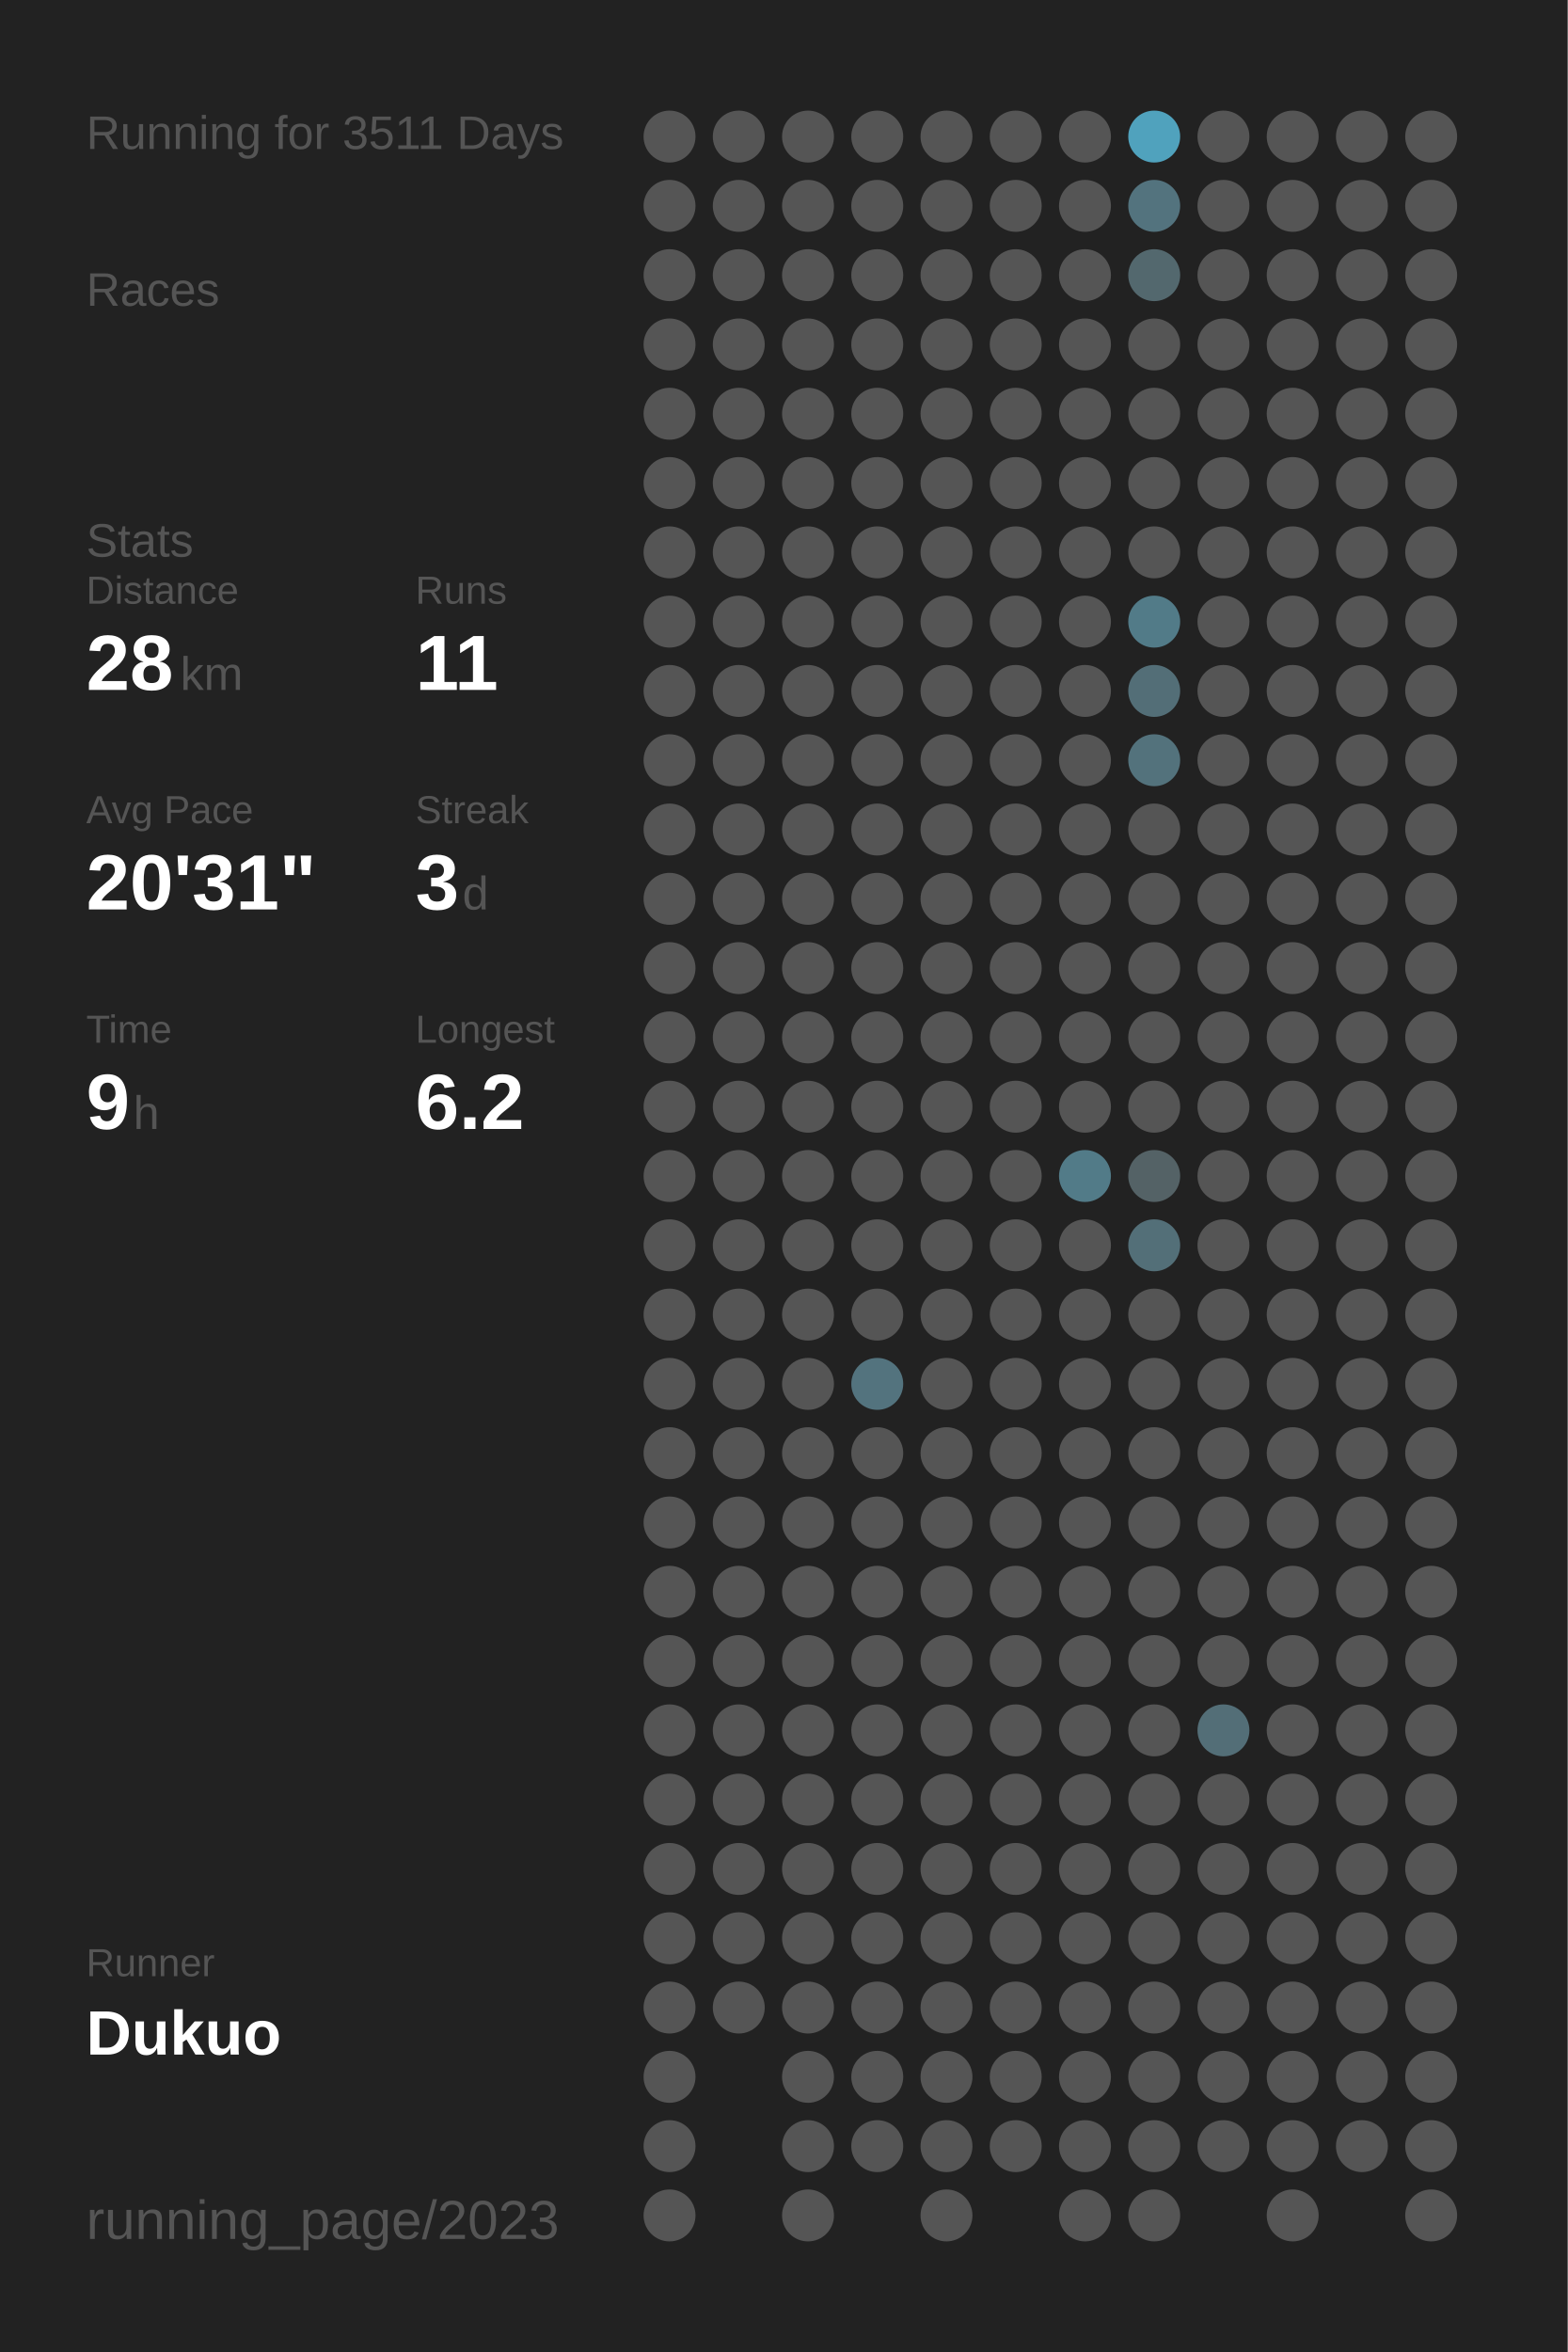
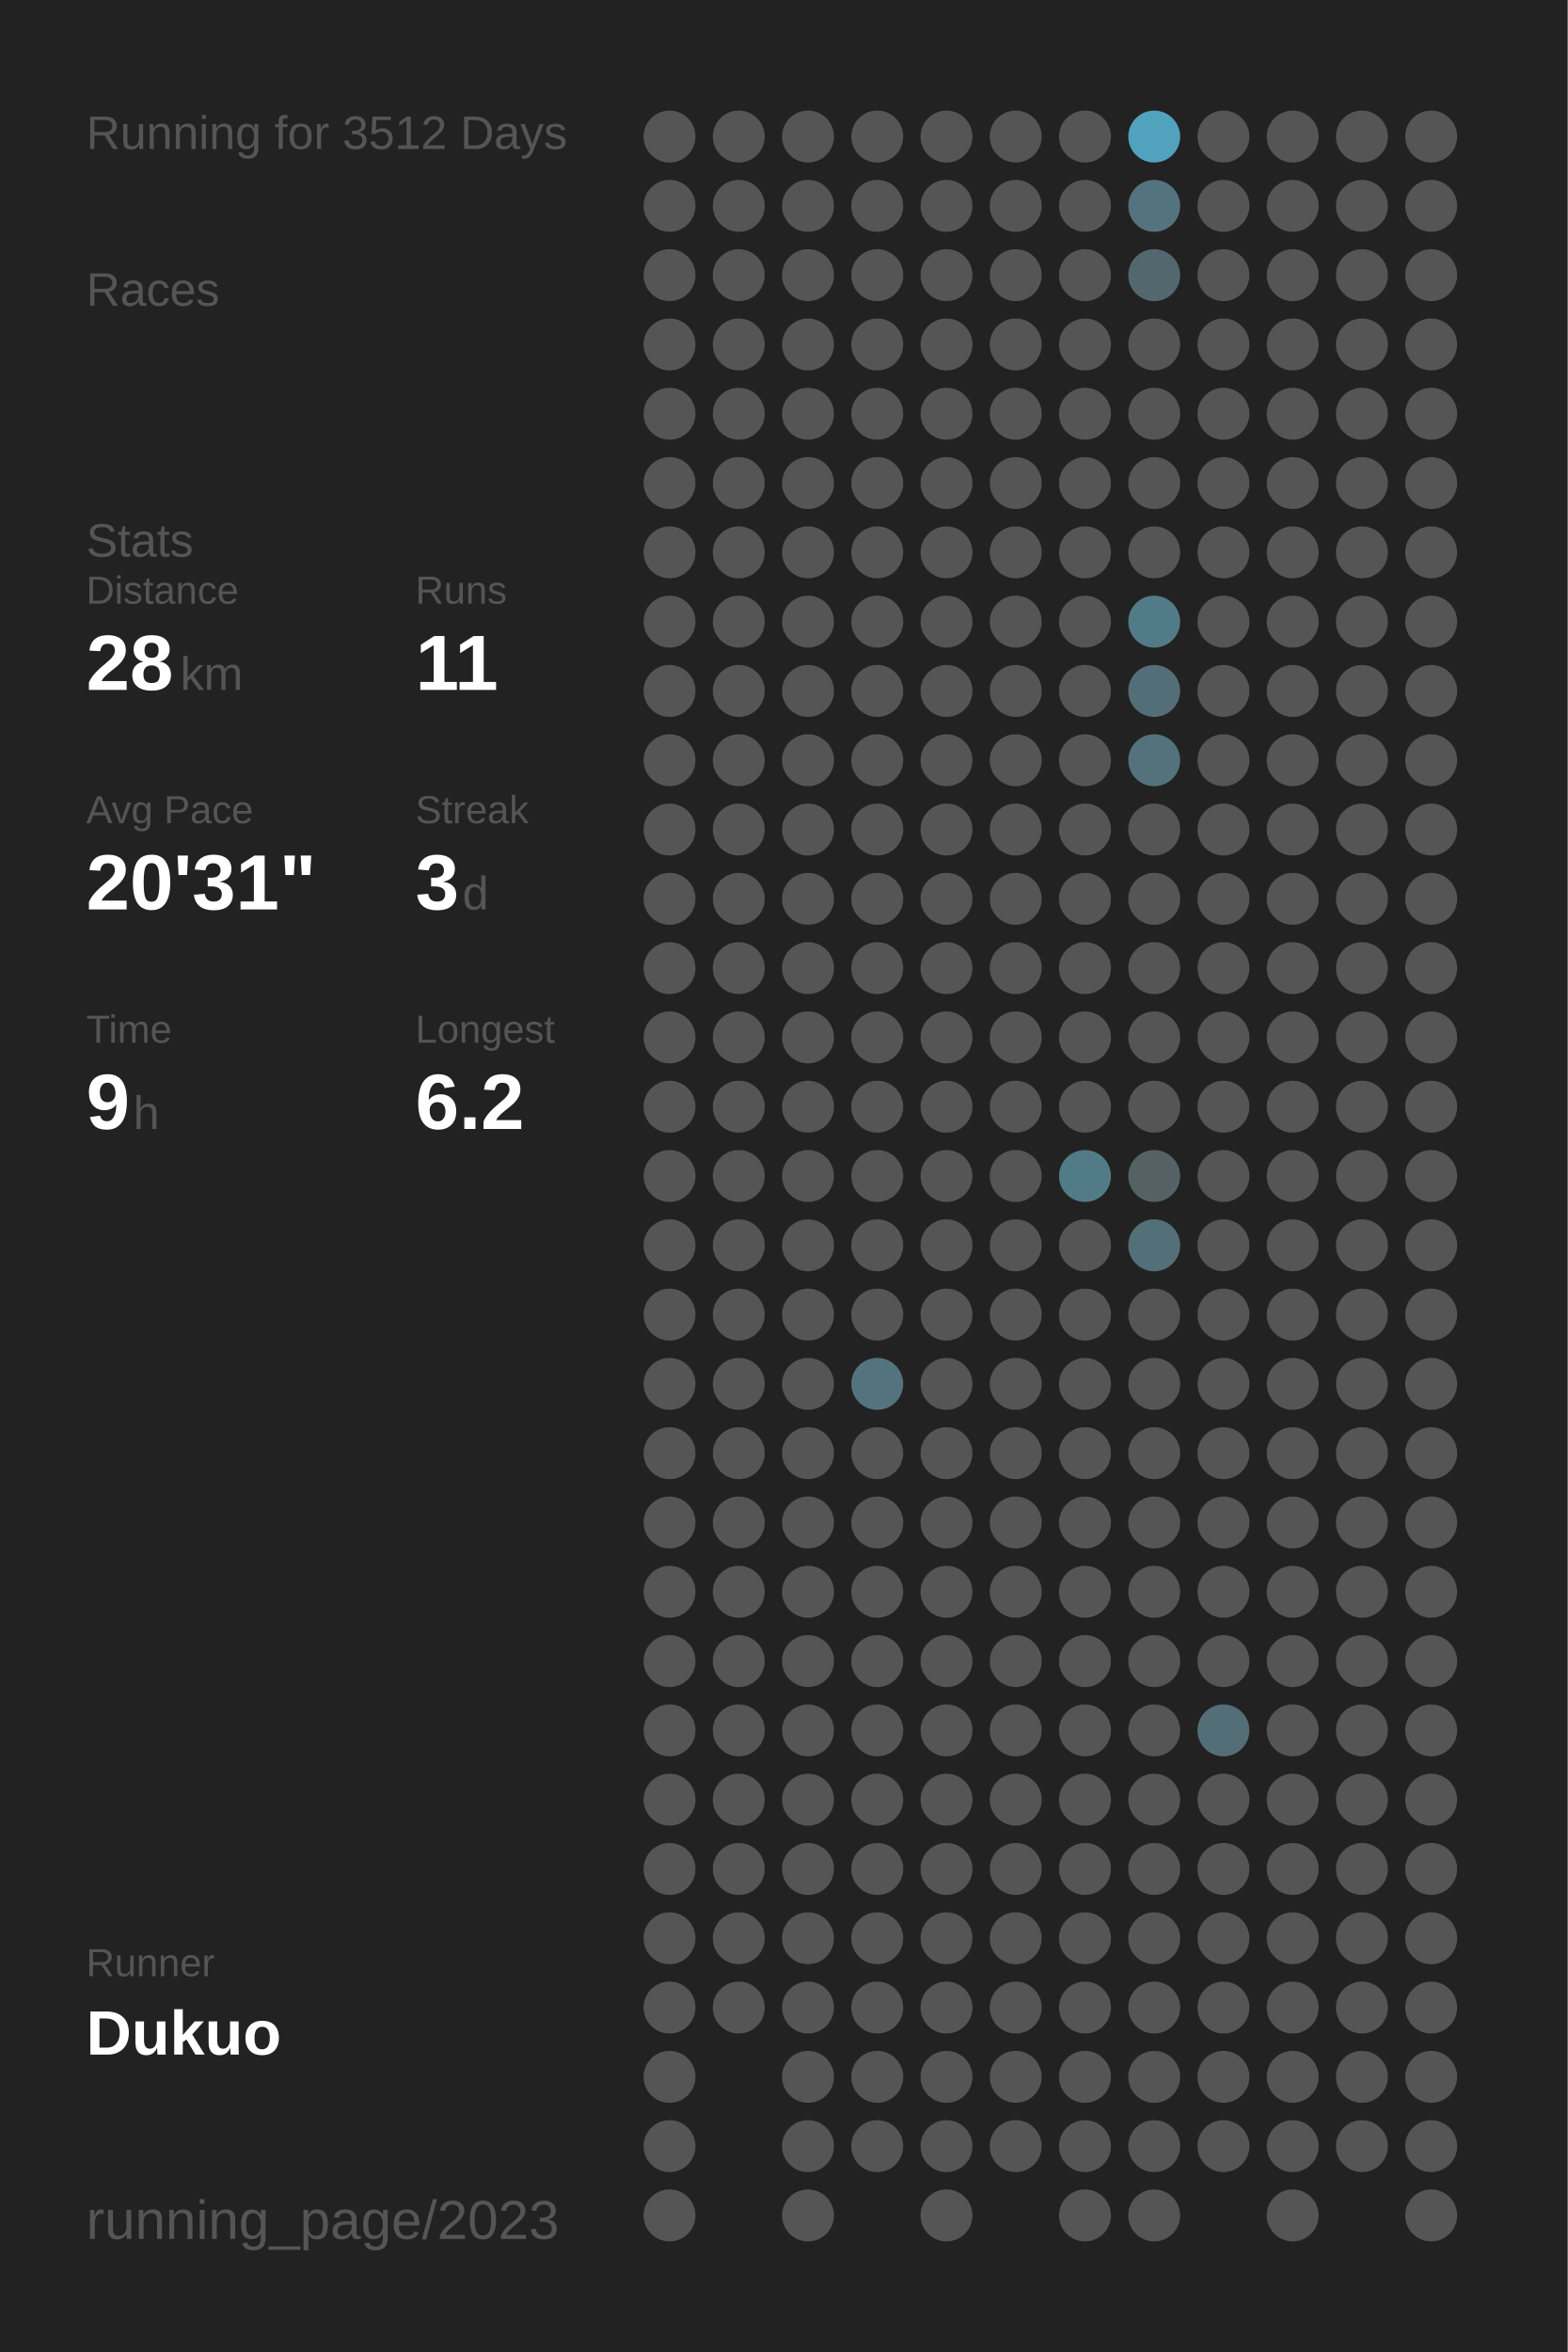
<svg xmlns="http://www.w3.org/2000/svg" baseProfile="full" height="300mm" version="1.1" viewBox="0,0,200,300" width="200mm">
  <defs />
  <rect fill="#222222" height="300" width="200" x="0" y="0" />
-   <text fill="#555555" style="font-size:6px; font-family:Arial;" x="11" y="19">Running for 3511 Days</text>
+   <text fill="#555555" style="font-size:6px; font-family:Arial;" x="11" y="19">Running for 3512 Days</text>
  <text fill="#555555" style="font-size:6px; font-family:Arial;" x="11" y="39">Races</text>
  <text fill="#555555" style="font-size:6px; font-family:Arial;" x="11" y="71">Stats</text>
  <text fill="#555555" style="font-size:5px; font-family:Arial;" x="11" y="77">Distance</text>
  <text fill="#FFFFFF" style="font-size:10px; font-family:Arial; font-weight:bold;" x="11" y="88">28</text>
  <text fill="#555555" style="font-size:6px; font-family:Arial;" x="23" y="88">km</text>
  <text fill="#555555" style="font-size:5px; font-family:Arial;" x="53" y="77">Runs</text>
  <text fill="#FFFFFF" style="font-size:10px; font-family:Arial; font-weight:bold;" x="53" y="88">11</text>
  <text fill="#555555" style="font-size:5px; font-family:Arial;" x="11" y="105">Avg Pace</text>
  <text fill="#FFFFFF" style="font-size:10px; font-family:Arial; font-weight:bold;" x="11" y="116">20'31"</text>
  <text fill="#555555" style="font-size:5px; font-family:Arial;" x="53" y="105">Streak</text>
  <text fill="#FFFFFF" style="font-size:10px; font-family:Arial; font-weight:bold;" x="53" y="116">3</text>
  <text fill="#555555" style="font-size:6px; font-family:Arial;" x="59" y="116">d</text>
  <text fill="#555555" style="font-size:5px; font-family:Arial;" x="11" y="133">Time</text>
  <text fill="#FFFFFF" style="font-size:10px; font-family:Arial; font-weight:bold;" x="11" y="144">9</text>
  <text fill="#555555" style="font-size:6px; font-family:Arial;" x="17" y="144">h</text>
  <text fill="#555555" style="font-size:5px; font-family:Arial;" x="53" y="133">Longest</text>
  <text fill="#FFFFFF" style="font-size:10px; font-family:Arial; font-weight:bold;" x="53" y="144">6.2</text>
  <text fill="#555555" style="font-size:5px; font-family:Arial;" x="11" y="252.065">Runner</text>
  <text fill="#FFFFFF" style="font-size:8px; font-family:Arial; font-weight:bold;" x="11" y="262.065">Dukuo</text>
  <text fill="#555555" style="font-size:7px; font-family:Arial;" x="11" y="285.581">running_page/2023</text>
  <circle cx="85.417" cy="17.419" fill="#555555" r="3.312" />
  <circle cx="85.417" cy="26.258" fill="#555555" r="3.312" />
  <circle cx="85.417" cy="35.097" fill="#555555" r="3.312" />
  <circle cx="85.417" cy="43.935" fill="#555555" r="3.312" />
  <circle cx="85.417" cy="52.774" fill="#555555" r="3.312" />
  <circle cx="85.417" cy="61.613" fill="#555555" r="3.312" />
  <circle cx="85.417" cy="70.452" fill="#555555" r="3.312" />
  <circle cx="85.417" cy="79.29" fill="#555555" r="3.312" />
  <circle cx="85.417" cy="88.129" fill="#555555" r="3.312" />
  <circle cx="85.417" cy="96.968" fill="#555555" r="3.312" />
  <circle cx="85.417" cy="105.806" fill="#555555" r="3.312" />
  <circle cx="85.417" cy="114.645" fill="#555555" r="3.312" />
  <circle cx="85.417" cy="123.484" fill="#555555" r="3.312" />
  <circle cx="85.417" cy="132.323" fill="#555555" r="3.312" />
  <circle cx="85.417" cy="141.161" fill="#555555" r="3.312" />
  <circle cx="85.417" cy="150" fill="#555555" r="3.312" />
  <circle cx="85.417" cy="158.839" fill="#555555" r="3.312" />
  <circle cx="85.417" cy="167.677" fill="#555555" r="3.312" />
  <circle cx="85.417" cy="176.516" fill="#555555" r="3.312" />
  <circle cx="85.417" cy="185.355" fill="#555555" r="3.312" />
  <circle cx="85.417" cy="194.194" fill="#555555" r="3.312" />
  <circle cx="85.417" cy="203.032" fill="#555555" r="3.312" />
  <circle cx="85.417" cy="211.871" fill="#555555" r="3.312" />
  <circle cx="85.417" cy="220.71" fill="#555555" r="3.312" />
  <circle cx="85.417" cy="229.548" fill="#555555" r="3.312" />
  <circle cx="85.417" cy="238.387" fill="#555555" r="3.312" />
  <circle cx="85.417" cy="247.226" fill="#555555" r="3.312" />
  <circle cx="85.417" cy="256.065" fill="#555555" r="3.312" />
  <circle cx="85.417" cy="264.903" fill="#555555" r="3.312" />
  <circle cx="85.417" cy="273.742" fill="#555555" r="3.312" />
  <circle cx="85.417" cy="282.581" fill="#555555" r="3.312" />
  <circle cx="94.25" cy="17.419" fill="#555555" r="3.312" />
  <circle cx="94.25" cy="26.258" fill="#555555" r="3.312" />
  <circle cx="94.25" cy="35.097" fill="#555555" r="3.312" />
  <circle cx="94.25" cy="43.935" fill="#555555" r="3.312" />
  <circle cx="94.25" cy="52.774" fill="#555555" r="3.312" />
  <circle cx="94.25" cy="61.613" fill="#555555" r="3.312" />
  <circle cx="94.25" cy="70.452" fill="#555555" r="3.312" />
  <circle cx="94.25" cy="79.29" fill="#555555" r="3.312" />
  <circle cx="94.25" cy="88.129" fill="#555555" r="3.312" />
  <circle cx="94.25" cy="96.968" fill="#555555" r="3.312" />
  <circle cx="94.25" cy="105.806" fill="#555555" r="3.312" />
  <circle cx="94.25" cy="114.645" fill="#555555" r="3.312" />
  <circle cx="94.25" cy="123.484" fill="#555555" r="3.312" />
  <circle cx="94.25" cy="132.323" fill="#555555" r="3.312" />
  <circle cx="94.25" cy="141.161" fill="#555555" r="3.312" />
  <circle cx="94.25" cy="150" fill="#555555" r="3.312" />
  <circle cx="94.25" cy="158.839" fill="#555555" r="3.312" />
  <circle cx="94.25" cy="167.677" fill="#555555" r="3.312" />
  <circle cx="94.25" cy="176.516" fill="#555555" r="3.312" />
  <circle cx="94.25" cy="185.355" fill="#555555" r="3.312" />
  <circle cx="94.25" cy="194.194" fill="#555555" r="3.312" />
  <circle cx="94.25" cy="203.032" fill="#555555" r="3.312" />
  <circle cx="94.25" cy="211.871" fill="#555555" r="3.312" />
  <circle cx="94.25" cy="220.71" fill="#555555" r="3.312" />
  <circle cx="94.25" cy="229.548" fill="#555555" r="3.312" />
  <circle cx="94.25" cy="238.387" fill="#555555" r="3.312" />
  <circle cx="94.25" cy="247.226" fill="#555555" r="3.312" />
  <circle cx="94.25" cy="256.065" fill="#555555" r="3.312" />
  <circle cx="103.083" cy="17.419" fill="#555555" r="3.312" />
  <circle cx="103.083" cy="26.258" fill="#555555" r="3.312" />
  <circle cx="103.083" cy="35.097" fill="#555555" r="3.312" />
  <circle cx="103.083" cy="43.935" fill="#555555" r="3.312" />
  <circle cx="103.083" cy="52.774" fill="#555555" r="3.312" />
  <circle cx="103.083" cy="61.613" fill="#555555" r="3.312" />
  <circle cx="103.083" cy="70.452" fill="#555555" r="3.312" />
  <circle cx="103.083" cy="79.29" fill="#555555" r="3.312" />
  <circle cx="103.083" cy="88.129" fill="#555555" r="3.312" />
  <circle cx="103.083" cy="96.968" fill="#555555" r="3.312" />
  <circle cx="103.083" cy="105.806" fill="#555555" r="3.312" />
  <circle cx="103.083" cy="114.645" fill="#555555" r="3.312" />
  <circle cx="103.083" cy="123.484" fill="#555555" r="3.312" />
  <circle cx="103.083" cy="132.323" fill="#555555" r="3.312" />
  <circle cx="103.083" cy="141.161" fill="#555555" r="3.312" />
  <circle cx="103.083" cy="150" fill="#555555" r="3.312" />
  <circle cx="103.083" cy="158.839" fill="#555555" r="3.312" />
  <circle cx="103.083" cy="167.677" fill="#555555" r="3.312" />
  <circle cx="103.083" cy="176.516" fill="#555555" r="3.312" />
  <circle cx="103.083" cy="185.355" fill="#555555" r="3.312" />
  <circle cx="103.083" cy="194.194" fill="#555555" r="3.312" />
  <circle cx="103.083" cy="203.032" fill="#555555" r="3.312" />
  <circle cx="103.083" cy="211.871" fill="#555555" r="3.312" />
  <circle cx="103.083" cy="220.71" fill="#555555" r="3.312" />
  <circle cx="103.083" cy="229.548" fill="#555555" r="3.312" />
  <circle cx="103.083" cy="238.387" fill="#555555" r="3.312" />
  <circle cx="103.083" cy="247.226" fill="#555555" r="3.312" />
  <circle cx="103.083" cy="256.065" fill="#555555" r="3.312" />
  <circle cx="103.083" cy="264.903" fill="#555555" r="3.312" />
  <circle cx="103.083" cy="273.742" fill="#555555" r="3.312" />
  <circle cx="103.083" cy="282.581" fill="#555555" r="3.312" />
  <circle cx="111.917" cy="17.419" fill="#555555" r="3.312" />
  <circle cx="111.917" cy="26.258" fill="#555555" r="3.312" />
  <circle cx="111.917" cy="35.097" fill="#555555" r="3.312" />
  <circle cx="111.917" cy="43.935" fill="#555555" r="3.312" />
  <circle cx="111.917" cy="52.774" fill="#555555" r="3.312" />
  <circle cx="111.917" cy="61.613" fill="#555555" r="3.312" />
  <circle cx="111.917" cy="70.452" fill="#555555" r="3.312" />
  <circle cx="111.917" cy="79.29" fill="#555555" r="3.312" />
  <circle cx="111.917" cy="88.129" fill="#555555" r="3.312" />
  <circle cx="111.917" cy="96.968" fill="#555555" r="3.312" />
  <circle cx="111.917" cy="105.806" fill="#555555" r="3.312" />
  <circle cx="111.917" cy="114.645" fill="#555555" r="3.312" />
  <circle cx="111.917" cy="123.484" fill="#555555" r="3.312" />
  <circle cx="111.917" cy="132.323" fill="#555555" r="3.312" />
  <circle cx="111.917" cy="141.161" fill="#555555" r="3.312" />
  <circle cx="111.917" cy="150" fill="#555555" r="3.312" />
  <circle cx="111.917" cy="158.839" fill="#555555" r="3.312" />
  <circle cx="111.917" cy="167.677" fill="#555555" r="3.312" />
  <circle cx="111.917" cy="176.516" fill="#53737e" r="3.312" />
  <circle cx="111.917" cy="185.355" fill="#555555" r="3.312" />
  <circle cx="111.917" cy="194.194" fill="#555555" r="3.312" />
  <circle cx="111.917" cy="203.032" fill="#555555" r="3.312" />
  <circle cx="111.917" cy="211.871" fill="#555555" r="3.312" />
  <circle cx="111.917" cy="220.71" fill="#555555" r="3.312" />
  <circle cx="111.917" cy="229.548" fill="#555555" r="3.312" />
  <circle cx="111.917" cy="238.387" fill="#555555" r="3.312" />
  <circle cx="111.917" cy="247.226" fill="#555555" r="3.312" />
  <circle cx="111.917" cy="256.065" fill="#555555" r="3.312" />
  <circle cx="111.917" cy="264.903" fill="#555555" r="3.312" />
  <circle cx="111.917" cy="273.742" fill="#555555" r="3.312" />
  <circle cx="120.75" cy="17.419" fill="#555555" r="3.312" />
  <circle cx="120.75" cy="26.258" fill="#555555" r="3.312" />
  <circle cx="120.75" cy="35.097" fill="#555555" r="3.312" />
  <circle cx="120.75" cy="43.935" fill="#555555" r="3.312" />
  <circle cx="120.75" cy="52.774" fill="#555555" r="3.312" />
  <circle cx="120.75" cy="61.613" fill="#555555" r="3.312" />
  <circle cx="120.75" cy="70.452" fill="#555555" r="3.312" />
  <circle cx="120.75" cy="79.29" fill="#555555" r="3.312" />
  <circle cx="120.75" cy="88.129" fill="#555555" r="3.312" />
  <circle cx="120.75" cy="96.968" fill="#555555" r="3.312" />
  <circle cx="120.75" cy="105.806" fill="#555555" r="3.312" />
  <circle cx="120.75" cy="114.645" fill="#555555" r="3.312" />
  <circle cx="120.75" cy="123.484" fill="#555555" r="3.312" />
  <circle cx="120.75" cy="132.323" fill="#555555" r="3.312" />
  <circle cx="120.75" cy="141.161" fill="#555555" r="3.312" />
  <circle cx="120.75" cy="150" fill="#555555" r="3.312" />
  <circle cx="120.75" cy="158.839" fill="#555555" r="3.312" />
  <circle cx="120.75" cy="167.677" fill="#555555" r="3.312" />
  <circle cx="120.75" cy="176.516" fill="#555555" r="3.312" />
  <circle cx="120.75" cy="185.355" fill="#555555" r="3.312" />
  <circle cx="120.75" cy="194.194" fill="#555555" r="3.312" />
  <circle cx="120.75" cy="203.032" fill="#555555" r="3.312" />
  <circle cx="120.75" cy="211.871" fill="#555555" r="3.312" />
  <circle cx="120.75" cy="220.71" fill="#555555" r="3.312" />
  <circle cx="120.75" cy="229.548" fill="#555555" r="3.312" />
  <circle cx="120.75" cy="238.387" fill="#555555" r="3.312" />
  <circle cx="120.75" cy="247.226" fill="#555555" r="3.312" />
  <circle cx="120.75" cy="256.065" fill="#555555" r="3.312" />
  <circle cx="120.75" cy="264.903" fill="#555555" r="3.312" />
  <circle cx="120.75" cy="273.742" fill="#555555" r="3.312" />
  <circle cx="120.75" cy="282.581" fill="#555555" r="3.312" />
  <circle cx="129.583" cy="17.419" fill="#555555" r="3.312" />
  <circle cx="129.583" cy="26.258" fill="#555555" r="3.312" />
  <circle cx="129.583" cy="35.097" fill="#555555" r="3.312" />
  <circle cx="129.583" cy="43.935" fill="#555555" r="3.312" />
  <circle cx="129.583" cy="52.774" fill="#555555" r="3.312" />
  <circle cx="129.583" cy="61.613" fill="#555555" r="3.312" />
  <circle cx="129.583" cy="70.452" fill="#555555" r="3.312" />
  <circle cx="129.583" cy="79.29" fill="#555555" r="3.312" />
  <circle cx="129.583" cy="88.129" fill="#555555" r="3.312" />
  <circle cx="129.583" cy="96.968" fill="#555555" r="3.312" />
  <circle cx="129.583" cy="105.806" fill="#555555" r="3.312" />
  <circle cx="129.583" cy="114.645" fill="#555555" r="3.312" />
  <circle cx="129.583" cy="123.484" fill="#555555" r="3.312" />
  <circle cx="129.583" cy="132.323" fill="#555555" r="3.312" />
  <circle cx="129.583" cy="141.161" fill="#555555" r="3.312" />
  <circle cx="129.583" cy="150" fill="#555555" r="3.312" />
  <circle cx="129.583" cy="158.839" fill="#555555" r="3.312" />
  <circle cx="129.583" cy="167.677" fill="#555555" r="3.312" />
  <circle cx="129.583" cy="176.516" fill="#555555" r="3.312" />
  <circle cx="129.583" cy="185.355" fill="#555555" r="3.312" />
  <circle cx="129.583" cy="194.194" fill="#555555" r="3.312" />
  <circle cx="129.583" cy="203.032" fill="#555555" r="3.312" />
  <circle cx="129.583" cy="211.871" fill="#555555" r="3.312" />
  <circle cx="129.583" cy="220.71" fill="#555555" r="3.312" />
  <circle cx="129.583" cy="229.548" fill="#555555" r="3.312" />
  <circle cx="129.583" cy="238.387" fill="#555555" r="3.312" />
  <circle cx="129.583" cy="247.226" fill="#555555" r="3.312" />
  <circle cx="129.583" cy="256.065" fill="#555555" r="3.312" />
  <circle cx="129.583" cy="264.903" fill="#555555" r="3.312" />
  <circle cx="129.583" cy="273.742" fill="#555555" r="3.312" />
  <circle cx="138.417" cy="17.419" fill="#555555" r="3.312" />
  <circle cx="138.417" cy="26.258" fill="#555555" r="3.312" />
  <circle cx="138.417" cy="35.097" fill="#555555" r="3.312" />
  <circle cx="138.417" cy="43.935" fill="#555555" r="3.312" />
  <circle cx="138.417" cy="52.774" fill="#555555" r="3.312" />
  <circle cx="138.417" cy="61.613" fill="#555555" r="3.312" />
  <circle cx="138.417" cy="70.452" fill="#555555" r="3.312" />
  <circle cx="138.417" cy="79.29" fill="#555555" r="3.312" />
  <circle cx="138.417" cy="88.129" fill="#555555" r="3.312" />
  <circle cx="138.417" cy="96.968" fill="#555555" r="3.312" />
  <circle cx="138.417" cy="105.806" fill="#555555" r="3.312" />
  <circle cx="138.417" cy="114.645" fill="#555555" r="3.312" />
  <circle cx="138.417" cy="123.484" fill="#555555" r="3.312" />
  <circle cx="138.417" cy="132.323" fill="#555555" r="3.312" />
  <circle cx="138.417" cy="141.161" fill="#555555" r="3.312" />
  <circle cx="138.417" cy="150" fill="#527b88" r="3.312" />
  <circle cx="138.417" cy="158.839" fill="#555555" r="3.312" />
  <circle cx="138.417" cy="167.677" fill="#555555" r="3.312" />
  <circle cx="138.417" cy="176.516" fill="#555555" r="3.312" />
  <circle cx="138.417" cy="185.355" fill="#555555" r="3.312" />
  <circle cx="138.417" cy="194.194" fill="#555555" r="3.312" />
  <circle cx="138.417" cy="203.032" fill="#555555" r="3.312" />
  <circle cx="138.417" cy="211.871" fill="#555555" r="3.312" />
  <circle cx="138.417" cy="220.71" fill="#555555" r="3.312" />
  <circle cx="138.417" cy="229.548" fill="#555555" r="3.312" />
  <circle cx="138.417" cy="238.387" fill="#555555" r="3.312" />
  <circle cx="138.417" cy="247.226" fill="#555555" r="3.312" />
  <circle cx="138.417" cy="256.065" fill="#555555" r="3.312" />
  <circle cx="138.417" cy="264.903" fill="#555555" r="3.312" />
  <circle cx="138.417" cy="273.742" fill="#555555" r="3.312" />
  <circle cx="138.417" cy="282.581" fill="#555555" r="3.312" />
  <circle cx="147.25" cy="17.419" fill="#50a2bd" r="3.312" />
  <circle cx="147.25" cy="26.258" fill="#53737e" r="3.312" />
  <circle cx="147.25" cy="35.097" fill="#53686e" r="3.312" />
  <circle cx="147.25" cy="43.935" fill="#555555" r="3.312" />
  <circle cx="147.25" cy="52.774" fill="#555555" r="3.312" />
  <circle cx="147.25" cy="61.613" fill="#555555" r="3.312" />
  <circle cx="147.25" cy="70.452" fill="#555555" r="3.312" />
  <circle cx="147.25" cy="79.29" fill="#527b88" r="3.312" />
  <circle cx="147.25" cy="88.129" fill="#536e77" r="3.312" />
  <circle cx="147.25" cy="96.968" fill="#53727c" r="3.312" />
  <circle cx="147.25" cy="105.806" fill="#555555" r="3.312" />
  <circle cx="147.25" cy="114.645" fill="#555555" r="3.312" />
  <circle cx="147.25" cy="123.484" fill="#555555" r="3.312" />
  <circle cx="147.25" cy="132.323" fill="#555555" r="3.312" />
  <circle cx="147.25" cy="141.161" fill="#555555" r="3.312" />
  <circle cx="147.25" cy="150" fill="#546266" r="3.312" />
  <circle cx="147.25" cy="158.839" fill="#536f78" r="3.312" />
  <circle cx="147.25" cy="167.677" fill="#555555" r="3.312" />
  <circle cx="147.25" cy="176.516" fill="#555555" r="3.312" />
  <circle cx="147.25" cy="185.355" fill="#555555" r="3.312" />
  <circle cx="147.25" cy="194.194" fill="#555555" r="3.312" />
  <circle cx="147.25" cy="203.032" fill="#555555" r="3.312" />
  <circle cx="147.25" cy="211.871" fill="#555555" r="3.312" />
  <circle cx="147.25" cy="220.71" fill="#555555" r="3.312" />
  <circle cx="147.25" cy="229.548" fill="#555555" r="3.312" />
  <circle cx="147.25" cy="238.387" fill="#555555" r="3.312" />
  <circle cx="147.25" cy="247.226" fill="#555555" r="3.312" />
  <circle cx="147.25" cy="256.065" fill="#555555" r="3.312" />
  <circle cx="147.25" cy="264.903" fill="#555555" r="3.312" />
  <circle cx="147.25" cy="273.742" fill="#555555" r="3.312" />
  <circle cx="147.25" cy="282.581" fill="#555555" r="3.312" />
  <circle cx="156.083" cy="17.419" fill="#555555" r="3.312" />
  <circle cx="156.083" cy="26.258" fill="#555555" r="3.312" />
  <circle cx="156.083" cy="35.097" fill="#555555" r="3.312" />
  <circle cx="156.083" cy="43.935" fill="#555555" r="3.312" />
  <circle cx="156.083" cy="52.774" fill="#555555" r="3.312" />
  <circle cx="156.083" cy="61.613" fill="#555555" r="3.312" />
  <circle cx="156.083" cy="70.452" fill="#555555" r="3.312" />
  <circle cx="156.083" cy="79.29" fill="#555555" r="3.312" />
  <circle cx="156.083" cy="88.129" fill="#555555" r="3.312" />
  <circle cx="156.083" cy="96.968" fill="#555555" r="3.312" />
  <circle cx="156.083" cy="105.806" fill="#555555" r="3.312" />
  <circle cx="156.083" cy="114.645" fill="#555555" r="3.312" />
  <circle cx="156.083" cy="123.484" fill="#555555" r="3.312" />
  <circle cx="156.083" cy="132.323" fill="#555555" r="3.312" />
  <circle cx="156.083" cy="141.161" fill="#555555" r="3.312" />
  <circle cx="156.083" cy="150" fill="#555555" r="3.312" />
  <circle cx="156.083" cy="158.839" fill="#555555" r="3.312" />
  <circle cx="156.083" cy="167.677" fill="#555555" r="3.312" />
  <circle cx="156.083" cy="176.516" fill="#555555" r="3.312" />
  <circle cx="156.083" cy="185.355" fill="#555555" r="3.312" />
  <circle cx="156.083" cy="194.194" fill="#555555" r="3.312" />
  <circle cx="156.083" cy="203.032" fill="#555555" r="3.312" />
  <circle cx="156.083" cy="211.871" fill="#555555" r="3.312" />
  <circle cx="156.083" cy="220.71" fill="#536e77" r="3.312" />
  <circle cx="156.083" cy="229.548" fill="#555555" r="3.312" />
  <circle cx="156.083" cy="238.387" fill="#555555" r="3.312" />
  <circle cx="156.083" cy="247.226" fill="#555555" r="3.312" />
  <circle cx="156.083" cy="256.065" fill="#555555" r="3.312" />
  <circle cx="156.083" cy="264.903" fill="#555555" r="3.312" />
  <circle cx="156.083" cy="273.742" fill="#555555" r="3.312" />
  <circle cx="164.917" cy="17.419" fill="#555555" r="3.312" />
  <circle cx="164.917" cy="26.258" fill="#555555" r="3.312" />
  <circle cx="164.917" cy="35.097" fill="#555555" r="3.312" />
  <circle cx="164.917" cy="43.935" fill="#555555" r="3.312" />
  <circle cx="164.917" cy="52.774" fill="#555555" r="3.312" />
  <circle cx="164.917" cy="61.613" fill="#555555" r="3.312" />
  <circle cx="164.917" cy="70.452" fill="#555555" r="3.312" />
  <circle cx="164.917" cy="79.29" fill="#555555" r="3.312" />
  <circle cx="164.917" cy="88.129" fill="#555555" r="3.312" />
  <circle cx="164.917" cy="96.968" fill="#555555" r="3.312" />
  <circle cx="164.917" cy="105.806" fill="#555555" r="3.312" />
  <circle cx="164.917" cy="114.645" fill="#555555" r="3.312" />
  <circle cx="164.917" cy="123.484" fill="#555555" r="3.312" />
  <circle cx="164.917" cy="132.323" fill="#555555" r="3.312" />
  <circle cx="164.917" cy="141.161" fill="#555555" r="3.312" />
  <circle cx="164.917" cy="150" fill="#555555" r="3.312" />
  <circle cx="164.917" cy="158.839" fill="#555555" r="3.312" />
  <circle cx="164.917" cy="167.677" fill="#555555" r="3.312" />
  <circle cx="164.917" cy="176.516" fill="#555555" r="3.312" />
  <circle cx="164.917" cy="185.355" fill="#555555" r="3.312" />
  <circle cx="164.917" cy="194.194" fill="#555555" r="3.312" />
  <circle cx="164.917" cy="203.032" fill="#555555" r="3.312" />
  <circle cx="164.917" cy="211.871" fill="#555555" r="3.312" />
  <circle cx="164.917" cy="220.71" fill="#555555" r="3.312" />
  <circle cx="164.917" cy="229.548" fill="#555555" r="3.312" />
  <circle cx="164.917" cy="238.387" fill="#555555" r="3.312" />
  <circle cx="164.917" cy="247.226" fill="#555555" r="3.312" />
  <circle cx="164.917" cy="256.065" fill="#555555" r="3.312" />
  <circle cx="164.917" cy="264.903" fill="#555555" r="3.312" />
  <circle cx="164.917" cy="273.742" fill="#555555" r="3.312" />
  <circle cx="164.917" cy="282.581" fill="#555555" r="3.312" />
  <circle cx="173.75" cy="17.419" fill="#555555" r="3.312" />
  <circle cx="173.75" cy="26.258" fill="#555555" r="3.312" />
  <circle cx="173.75" cy="35.097" fill="#555555" r="3.312" />
  <circle cx="173.75" cy="43.935" fill="#555555" r="3.312" />
  <circle cx="173.75" cy="52.774" fill="#555555" r="3.312" />
  <circle cx="173.75" cy="61.613" fill="#555555" r="3.312" />
  <circle cx="173.75" cy="70.452" fill="#555555" r="3.312" />
  <circle cx="173.75" cy="79.29" fill="#555555" r="3.312" />
  <circle cx="173.75" cy="88.129" fill="#555555" r="3.312" />
  <circle cx="173.75" cy="96.968" fill="#555555" r="3.312" />
  <circle cx="173.75" cy="105.806" fill="#555555" r="3.312" />
  <circle cx="173.75" cy="114.645" fill="#555555" r="3.312" />
  <circle cx="173.75" cy="123.484" fill="#555555" r="3.312" />
  <circle cx="173.75" cy="132.323" fill="#555555" r="3.312" />
  <circle cx="173.75" cy="141.161" fill="#555555" r="3.312" />
  <circle cx="173.75" cy="150" fill="#555555" r="3.312" />
  <circle cx="173.75" cy="158.839" fill="#555555" r="3.312" />
  <circle cx="173.75" cy="167.677" fill="#555555" r="3.312" />
  <circle cx="173.75" cy="176.516" fill="#555555" r="3.312" />
  <circle cx="173.75" cy="185.355" fill="#555555" r="3.312" />
  <circle cx="173.75" cy="194.194" fill="#555555" r="3.312" />
  <circle cx="173.75" cy="203.032" fill="#555555" r="3.312" />
  <circle cx="173.75" cy="211.871" fill="#555555" r="3.312" />
  <circle cx="173.75" cy="220.71" fill="#555555" r="3.312" />
  <circle cx="173.75" cy="229.548" fill="#555555" r="3.312" />
  <circle cx="173.75" cy="238.387" fill="#555555" r="3.312" />
  <circle cx="173.75" cy="247.226" fill="#555555" r="3.312" />
  <circle cx="173.75" cy="256.065" fill="#555555" r="3.312" />
  <circle cx="173.75" cy="264.903" fill="#555555" r="3.312" />
  <circle cx="173.75" cy="273.742" fill="#555555" r="3.312" />
  <circle cx="182.583" cy="17.419" fill="#555555" r="3.312" />
  <circle cx="182.583" cy="26.258" fill="#555555" r="3.312" />
  <circle cx="182.583" cy="35.097" fill="#555555" r="3.312" />
  <circle cx="182.583" cy="43.935" fill="#555555" r="3.312" />
  <circle cx="182.583" cy="52.774" fill="#555555" r="3.312" />
  <circle cx="182.583" cy="61.613" fill="#555555" r="3.312" />
  <circle cx="182.583" cy="70.452" fill="#555555" r="3.312" />
  <circle cx="182.583" cy="79.29" fill="#555555" r="3.312" />
  <circle cx="182.583" cy="88.129" fill="#555555" r="3.312" />
  <circle cx="182.583" cy="96.968" fill="#555555" r="3.312" />
  <circle cx="182.583" cy="105.806" fill="#555555" r="3.312" />
  <circle cx="182.583" cy="114.645" fill="#555555" r="3.312" />
  <circle cx="182.583" cy="123.484" fill="#555555" r="3.312" />
  <circle cx="182.583" cy="132.323" fill="#555555" r="3.312" />
  <circle cx="182.583" cy="141.161" fill="#555555" r="3.312" />
  <circle cx="182.583" cy="150" fill="#555555" r="3.312" />
  <circle cx="182.583" cy="158.839" fill="#555555" r="3.312" />
  <circle cx="182.583" cy="167.677" fill="#555555" r="3.312" />
  <circle cx="182.583" cy="176.516" fill="#555555" r="3.312" />
  <circle cx="182.583" cy="185.355" fill="#555555" r="3.312" />
  <circle cx="182.583" cy="194.194" fill="#555555" r="3.312" />
  <circle cx="182.583" cy="203.032" fill="#555555" r="3.312" />
  <circle cx="182.583" cy="211.871" fill="#555555" r="3.312" />
  <circle cx="182.583" cy="220.71" fill="#555555" r="3.312" />
  <circle cx="182.583" cy="229.548" fill="#555555" r="3.312" />
  <circle cx="182.583" cy="238.387" fill="#555555" r="3.312" />
  <circle cx="182.583" cy="247.226" fill="#555555" r="3.312" />
  <circle cx="182.583" cy="256.065" fill="#555555" r="3.312" />
  <circle cx="182.583" cy="264.903" fill="#555555" r="3.312" />
  <circle cx="182.583" cy="273.742" fill="#555555" r="3.312" />
  <circle cx="182.583" cy="282.581" fill="#555555" r="3.312" />
</svg>
